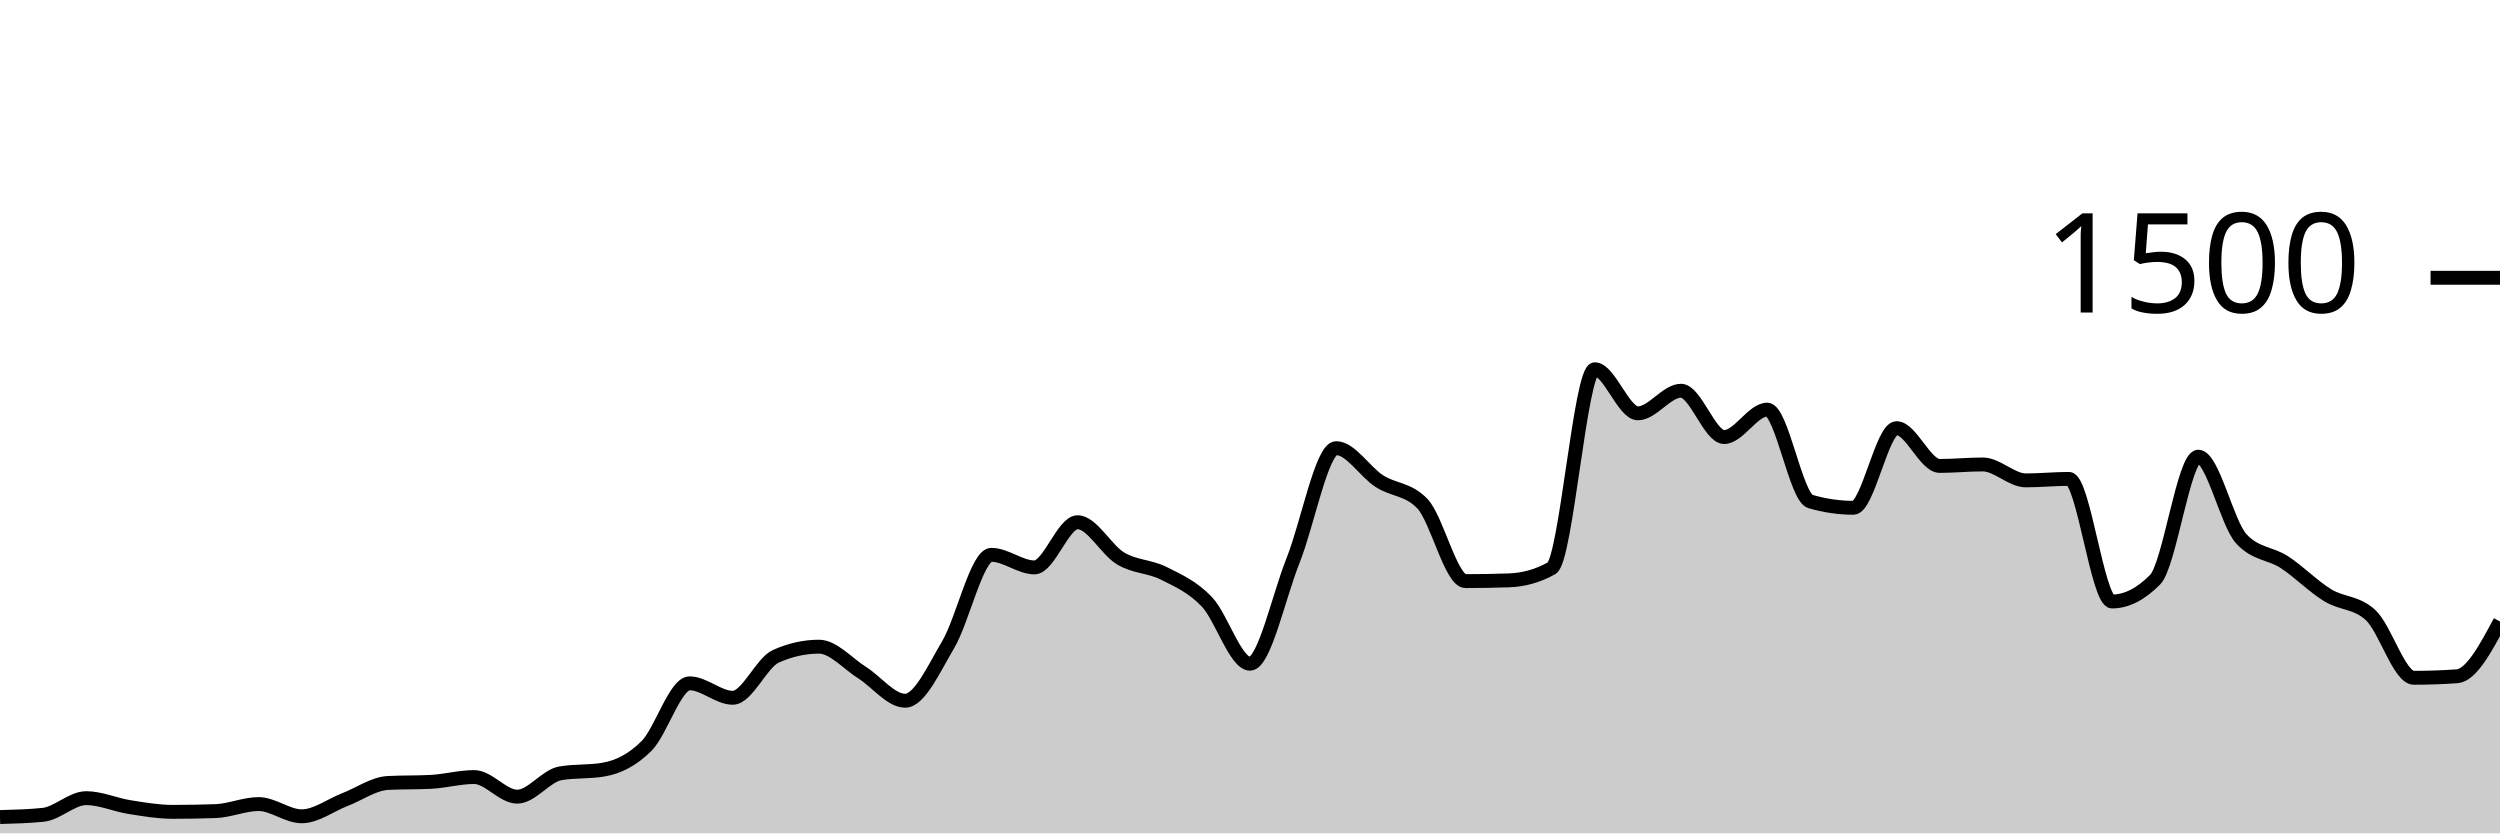
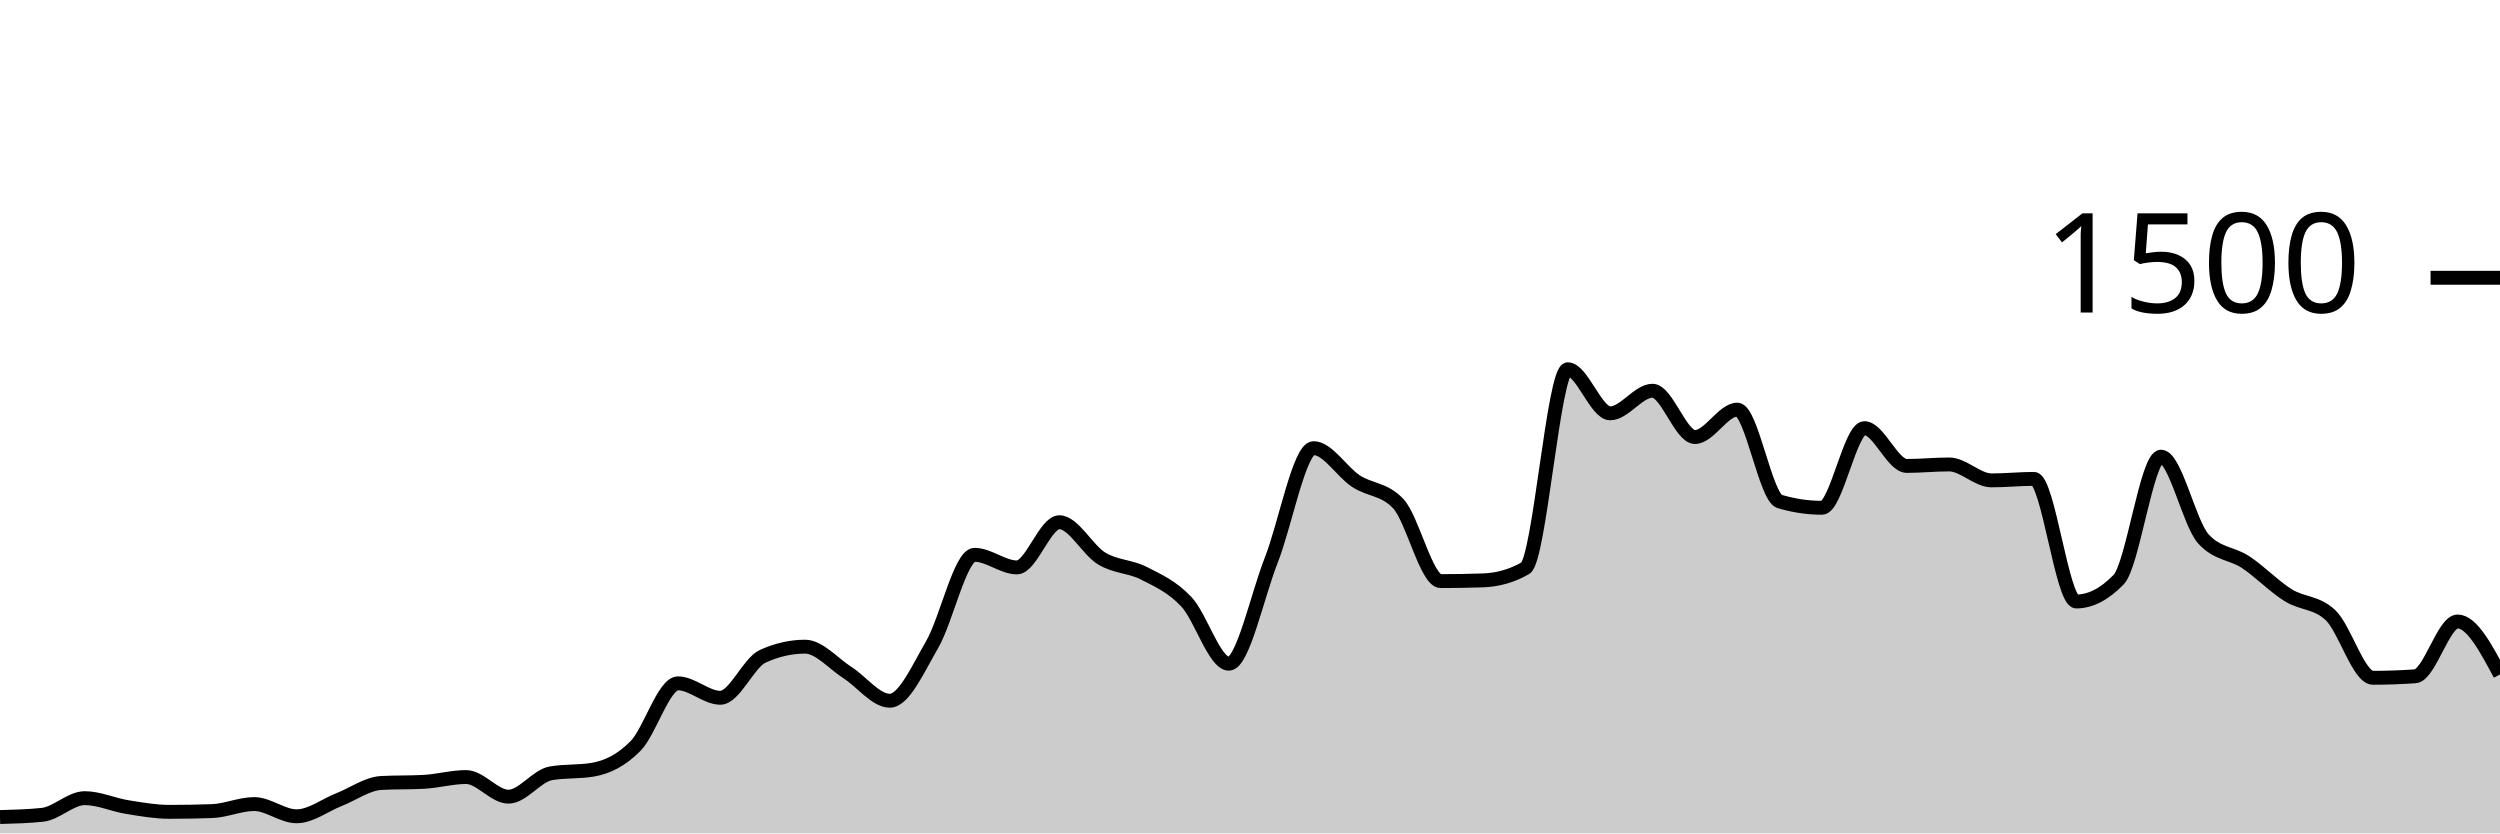
<svg xmlns="http://www.w3.org/2000/svg" viewBox="0 0 180 60">
  <g transform="translate(0,20)">
-     <path class="area" fill="rgba(0, 0, 0, 0.2)" d="M0,38.827C1.034,38.8,2.069,38.773,3.103,38.667C4.138,38.56,5.172,37.467,6.207,37.467C7.241,37.467,8.276,37.942,9.31,38.107C10.345,38.271,11.379,38.453,12.414,38.453C13.448,38.453,14.483,38.436,15.517,38.4C16.552,38.364,17.586,37.893,18.621,37.893C19.655,37.893,20.69,38.773,21.724,38.773C22.759,38.773,23.793,37.973,24.828,37.573C25.862,37.173,26.897,36.427,27.931,36.373C28.966,36.32,30,36.347,31.034,36.293C32.069,36.24,33.103,35.947,34.138,35.947C35.172,35.947,36.207,37.36,37.241,37.36C38.276,37.36,39.31,35.858,40.345,35.68C41.379,35.502,42.414,35.591,43.448,35.413C44.483,35.236,45.517,34.742,46.552,33.707C47.586,32.671,48.621,29.2,49.655,29.2C50.69,29.2,51.724,30.24,52.759,30.24C53.793,30.24,54.828,27.716,55.862,27.253C56.897,26.791,57.931,26.56,58.966,26.56C60,26.56,61.034,27.778,62.069,28.427C63.103,29.076,64.138,30.453,65.172,30.453C66.207,30.453,67.241,28.151,68.276,26.4C69.31,24.649,70.345,19.947,71.379,19.947C72.414,19.947,73.448,20.853,74.483,20.853C75.517,20.853,76.552,17.6,77.586,17.6C78.621,17.6,79.655,19.6,80.69,20.213C81.724,20.827,82.759,20.76,83.793,21.28C84.828,21.8,85.862,22.249,86.897,23.333C87.931,24.418,88.966,27.787,90,27.787C91.034,27.787,92.069,22.933,93.103,20.347C94.138,17.76,95.172,12.267,96.207,12.267C97.241,12.267,98.276,13.973,99.31,14.64C100.345,15.307,101.379,15.182,102.414,16.267C103.448,17.351,104.483,21.84,105.517,21.84C106.552,21.84,107.586,21.822,108.621,21.787C109.655,21.751,110.69,21.493,111.724,20.907C112.759,20.32,113.793,6.587,114.828,6.587C115.862,6.587,116.897,9.76,117.931,9.76C118.966,9.76,120,8.133,121.034,8.133C122.069,8.133,123.103,11.467,124.138,11.467C125.172,11.467,126.207,9.493,127.241,9.493C128.276,9.493,129.31,15.804,130.345,16.107C131.379,16.409,132.414,16.56,133.448,16.56C134.483,16.56,135.517,10.827,136.552,10.827C137.586,10.827,138.621,13.547,139.655,13.547C140.69,13.547,141.724,13.44,142.759,13.44C143.793,13.44,144.828,14.587,145.862,14.587C146.897,14.587,147.931,14.48,148.966,14.48C150,14.48,151.034,23.307,152.069,23.307C153.103,23.307,154.138,22.782,155.172,21.733C156.207,20.684,157.241,12.88,158.276,12.88C159.31,12.88,160.345,17.68,161.379,18.8C162.414,19.92,163.448,19.804,164.483,20.48C165.517,21.156,166.552,22.218,167.586,22.853C168.621,23.489,169.655,23.333,170.69,24.293C171.724,25.253,172.759,28.8,173.793,28.8C174.828,28.8,175.862,28.764,176.897,28.693C177.931,28.622,178.966,26.684,180,24.747L180,40C178.966,40,177.931,40,176.897,40C175.862,40,174.828,40,173.793,40C172.759,40,171.724,40,170.69,40C169.655,40,168.621,40,167.586,40C166.552,40,165.517,40,164.483,40C163.448,40,162.414,40,161.379,40C160.345,40,159.31,40,158.276,40C157.241,40,156.207,40,155.172,40C154.138,40,153.103,40,152.069,40C151.034,40,150,40,148.966,40C147.931,40,146.897,40,145.862,40C144.828,40,143.793,40,142.759,40C141.724,40,140.69,40,139.655,40C138.621,40,137.586,40,136.552,40C135.517,40,134.483,40,133.448,40C132.414,40,131.379,40,130.345,40C129.31,40,128.276,40,127.241,40C126.207,40,125.172,40,124.138,40C123.103,40,122.069,40,121.034,40C120,40,118.966,40,117.931,40C116.897,40,115.862,40,114.828,40C113.793,40,112.759,40,111.724,40C110.69,40,109.655,40,108.621,40C107.586,40,106.552,40,105.517,40C104.483,40,103.448,40,102.414,40C101.379,40,100.345,40,99.31,40C98.276,40,97.241,40,96.207,40C95.172,40,94.138,40,93.103,40C92.069,40,91.034,40,90,40C88.966,40,87.931,40,86.897,40C85.862,40,84.828,40,83.793,40C82.759,40,81.724,40,80.69,40C79.655,40,78.621,40,77.586,40C76.552,40,75.517,40,74.483,40C73.448,40,72.414,40,71.379,40C70.345,40,69.31,40,68.276,40C67.241,40,66.207,40,65.172,40C64.138,40,63.103,40,62.069,40C61.034,40,60,40,58.966,40C57.931,40,56.897,40,55.862,40C54.828,40,53.793,40,52.759,40C51.724,40,50.69,40,49.655,40C48.621,40,47.586,40,46.552,40C45.517,40,44.483,40,43.448,40C42.414,40,41.379,40,40.345,40C39.31,40,38.276,40,37.241,40C36.207,40,35.172,40,34.138,40C33.103,40,32.069,40,31.034,40C30,40,28.966,40,27.931,40C26.897,40,25.862,40,24.828,40C23.793,40,22.759,40,21.724,40C20.69,40,19.655,40,18.621,40C17.586,40,16.552,40,15.517,40C14.483,40,13.448,40,12.414,40C11.379,40,10.345,40,9.31,40C8.276,40,7.241,40,6.207,40C5.172,40,4.138,40,3.103,40C2.069,40,1.034,40,0,40Z" />
-     <path class="line" stroke="black" fill="none" d="M0,38.827C1.034,38.8,2.069,38.773,3.103,38.667C4.138,38.56,5.172,37.467,6.207,37.467C7.241,37.467,8.276,37.942,9.31,38.107C10.345,38.271,11.379,38.453,12.414,38.453C13.448,38.453,14.483,38.436,15.517,38.4C16.552,38.364,17.586,37.893,18.621,37.893C19.655,37.893,20.69,38.773,21.724,38.773C22.759,38.773,23.793,37.973,24.828,37.573C25.862,37.173,26.897,36.427,27.931,36.373C28.966,36.32,30,36.347,31.034,36.293C32.069,36.24,33.103,35.947,34.138,35.947C35.172,35.947,36.207,37.36,37.241,37.36C38.276,37.36,39.31,35.858,40.345,35.68C41.379,35.502,42.414,35.591,43.448,35.413C44.483,35.236,45.517,34.742,46.552,33.707C47.586,32.671,48.621,29.2,49.655,29.2C50.69,29.2,51.724,30.24,52.759,30.24C53.793,30.24,54.828,27.716,55.862,27.253C56.897,26.791,57.931,26.56,58.966,26.56C60,26.56,61.034,27.778,62.069,28.427C63.103,29.076,64.138,30.453,65.172,30.453C66.207,30.453,67.241,28.151,68.276,26.4C69.31,24.649,70.345,19.947,71.379,19.947C72.414,19.947,73.448,20.853,74.483,20.853C75.517,20.853,76.552,17.6,77.586,17.6C78.621,17.6,79.655,19.6,80.69,20.213C81.724,20.827,82.759,20.76,83.793,21.28C84.828,21.8,85.862,22.249,86.897,23.333C87.931,24.418,88.966,27.787,90,27.787C91.034,27.787,92.069,22.933,93.103,20.347C94.138,17.76,95.172,12.267,96.207,12.267C97.241,12.267,98.276,13.973,99.31,14.64C100.345,15.307,101.379,15.182,102.414,16.267C103.448,17.351,104.483,21.84,105.517,21.84C106.552,21.84,107.586,21.822,108.621,21.787C109.655,21.751,110.69,21.493,111.724,20.907C112.759,20.32,113.793,6.587,114.828,6.587C115.862,6.587,116.897,9.76,117.931,9.76C118.966,9.76,120,8.133,121.034,8.133C122.069,8.133,123.103,11.467,124.138,11.467C125.172,11.467,126.207,9.493,127.241,9.493C128.276,9.493,129.31,15.804,130.345,16.107C131.379,16.409,132.414,16.56,133.448,16.56C134.483,16.56,135.517,10.827,136.552,10.827C137.586,10.827,138.621,13.547,139.655,13.547C140.69,13.547,141.724,13.44,142.759,13.44C143.793,13.44,144.828,14.587,145.862,14.587C146.897,14.587,147.931,14.48,148.966,14.48C150,14.48,151.034,23.307,152.069,23.307C153.103,23.307,154.138,22.782,155.172,21.733C156.207,20.684,157.241,12.88,158.276,12.88C159.31,12.88,160.345,17.68,161.379,18.8C162.414,19.92,163.448,19.804,164.483,20.48C165.517,21.156,166.552,22.218,167.586,22.853C168.621,23.489,169.655,23.333,170.69,24.293C171.724,25.253,172.759,28.8,173.793,28.8C174.828,28.8,175.862,28.764,176.897,28.693C177.931,28.622,178.966,26.684,180,24.747" />
+     <path class="area" fill="rgba(0, 0, 0, 0.2)" d="M0,38.827C1.017,38.8,2.034,38.773,3.051,38.667C4.068,38.56,5.085,37.467,6.102,37.467C7.119,37.467,8.136,37.942,9.153,38.107C10.169,38.271,11.186,38.453,12.203,38.453C13.22,38.453,14.237,38.436,15.254,38.4C16.271,38.364,17.288,37.893,18.305,37.893C19.322,37.893,20.339,38.773,21.356,38.773C22.373,38.773,23.39,37.973,24.407,37.573C25.424,37.173,26.441,36.427,27.458,36.373C28.475,36.32,29.492,36.347,30.508,36.293C31.525,36.24,32.542,35.947,33.559,35.947C34.576,35.947,35.593,37.36,36.61,37.36C37.627,37.36,38.644,35.858,39.661,35.68C40.678,35.502,41.695,35.591,42.712,35.413C43.729,35.236,44.746,34.742,45.763,33.707C46.78,32.671,47.797,29.2,48.814,29.2C49.831,29.2,50.847,30.24,51.864,30.24C52.881,30.24,53.898,27.716,54.915,27.253C55.932,26.791,56.949,26.56,57.966,26.56C58.983,26.56,60,27.778,61.017,28.427C62.034,29.076,63.051,30.453,64.068,30.453C65.085,30.453,66.102,28.151,67.119,26.4C68.136,24.649,69.153,19.947,70.169,19.947C71.186,19.947,72.203,20.853,73.22,20.853C74.237,20.853,75.254,17.6,76.271,17.6C77.288,17.6,78.305,19.6,79.322,20.213C80.339,20.827,81.356,20.76,82.373,21.28C83.39,21.8,84.407,22.249,85.424,23.333C86.441,24.418,87.458,27.787,88.475,27.787C89.492,27.787,90.508,22.933,91.525,20.347C92.542,17.76,93.559,12.267,94.576,12.267C95.593,12.267,96.61,13.973,97.627,14.64C98.644,15.307,99.661,15.182,100.678,16.267C101.695,17.351,102.712,21.84,103.729,21.84C104.746,21.84,105.763,21.822,106.78,21.787C107.797,21.751,108.814,21.493,109.831,20.907C110.847,20.32,111.864,6.587,112.881,6.587C113.898,6.587,114.915,9.76,115.932,9.76C116.949,9.76,117.966,8.133,118.983,8.133C120,8.133,121.017,11.467,122.034,11.467C123.051,11.467,124.068,9.493,125.085,9.493C126.102,9.493,127.119,15.804,128.136,16.107C129.153,16.409,130.169,16.56,131.186,16.56C132.203,16.56,133.22,10.827,134.237,10.827C135.254,10.827,136.271,13.547,137.288,13.547C138.305,13.547,139.322,13.44,140.339,13.44C141.356,13.44,142.373,14.587,143.39,14.587C144.407,14.587,145.424,14.48,146.441,14.48C147.458,14.48,148.475,23.307,149.492,23.307C150.508,23.307,151.525,22.782,152.542,21.733C153.559,20.684,154.576,12.88,155.593,12.88C156.61,12.88,157.627,17.68,158.644,18.8C159.661,19.92,160.678,19.804,161.695,20.48C162.712,21.156,163.729,22.218,164.746,22.853C165.763,23.489,166.78,23.333,167.797,24.293C168.814,25.253,169.831,28.8,170.847,28.8C171.864,28.8,172.881,28.764,173.898,28.693C174.915,28.622,175.932,24.747,176.949,24.747C177.966,24.747,178.983,26.653,180,28.56L180,40C178.983,40,177.966,40,176.949,40C175.932,40,174.915,40,173.898,40C172.881,40,171.864,40,170.847,40C169.831,40,168.814,40,167.797,40C166.78,40,165.763,40,164.746,40C163.729,40,162.712,40,161.695,40C160.678,40,159.661,40,158.644,40C157.627,40,156.61,40,155.593,40C154.576,40,153.559,40,152.542,40C151.525,40,150.508,40,149.492,40C148.475,40,147.458,40,146.441,40C145.424,40,144.407,40,143.39,40C142.373,40,141.356,40,140.339,40C139.322,40,138.305,40,137.288,40C136.271,40,135.254,40,134.237,40C133.22,40,132.203,40,131.186,40C130.169,40,129.153,40,128.136,40C127.119,40,126.102,40,125.085,40C124.068,40,123.051,40,122.034,40C121.017,40,120,40,118.983,40C117.966,40,116.949,40,115.932,40C114.915,40,113.898,40,112.881,40C111.864,40,110.847,40,109.831,40C108.814,40,107.797,40,106.78,40C105.763,40,104.746,40,103.729,40C102.712,40,101.695,40,100.678,40C99.661,40,98.644,40,97.627,40C96.61,40,95.593,40,94.576,40C93.559,40,92.542,40,91.525,40C90.508,40,89.492,40,88.475,40C87.458,40,86.441,40,85.424,40C84.407,40,83.39,40,82.373,40C81.356,40,80.339,40,79.322,40C78.305,40,77.288,40,76.271,40C75.254,40,74.237,40,73.22,40C72.203,40,71.186,40,70.169,40C69.153,40,68.136,40,67.119,40C66.102,40,65.085,40,64.068,40C63.051,40,62.034,40,61.017,40C60,40,58.983,40,57.966,40C56.949,40,55.932,40,54.915,40C53.898,40,52.881,40,51.864,40C50.847,40,49.831,40,48.814,40C47.797,40,46.78,40,45.763,40C44.746,40,43.729,40,42.712,40C41.695,40,40.678,40,39.661,40C38.644,40,37.627,40,36.61,40C35.593,40,34.576,40,33.559,40C32.542,40,31.525,40,30.508,40C29.492,40,28.475,40,27.458,40C26.441,40,25.424,40,24.407,40C23.39,40,22.373,40,21.356,40C20.339,40,19.322,40,18.305,40C17.288,40,16.271,40,15.254,40C14.237,40,13.22,40,12.203,40C11.186,40,10.169,40,9.153,40C8.136,40,7.119,40,6.102,40C5.085,40,4.068,40,3.051,40C2.034,40,1.017,40,0,40Z" />
+     <path class="line" stroke="black" fill="none" d="M0,38.827C1.017,38.8,2.034,38.773,3.051,38.667C4.068,38.56,5.085,37.467,6.102,37.467C7.119,37.467,8.136,37.942,9.153,38.107C10.169,38.271,11.186,38.453,12.203,38.453C13.22,38.453,14.237,38.436,15.254,38.4C16.271,38.364,17.288,37.893,18.305,37.893C19.322,37.893,20.339,38.773,21.356,38.773C22.373,38.773,23.39,37.973,24.407,37.573C25.424,37.173,26.441,36.427,27.458,36.373C28.475,36.32,29.492,36.347,30.508,36.293C31.525,36.24,32.542,35.947,33.559,35.947C34.576,35.947,35.593,37.36,36.61,37.36C37.627,37.36,38.644,35.858,39.661,35.68C40.678,35.502,41.695,35.591,42.712,35.413C43.729,35.236,44.746,34.742,45.763,33.707C46.78,32.671,47.797,29.2,48.814,29.2C49.831,29.2,50.847,30.24,51.864,30.24C52.881,30.24,53.898,27.716,54.915,27.253C55.932,26.791,56.949,26.56,57.966,26.56C58.983,26.56,60,27.778,61.017,28.427C62.034,29.076,63.051,30.453,64.068,30.453C65.085,30.453,66.102,28.151,67.119,26.4C68.136,24.649,69.153,19.947,70.169,19.947C71.186,19.947,72.203,20.853,73.22,20.853C74.237,20.853,75.254,17.6,76.271,17.6C77.288,17.6,78.305,19.6,79.322,20.213C80.339,20.827,81.356,20.76,82.373,21.28C83.39,21.8,84.407,22.249,85.424,23.333C86.441,24.418,87.458,27.787,88.475,27.787C89.492,27.787,90.508,22.933,91.525,20.347C92.542,17.76,93.559,12.267,94.576,12.267C95.593,12.267,96.61,13.973,97.627,14.64C98.644,15.307,99.661,15.182,100.678,16.267C101.695,17.351,102.712,21.84,103.729,21.84C104.746,21.84,105.763,21.822,106.78,21.787C107.797,21.751,108.814,21.493,109.831,20.907C110.847,20.32,111.864,6.587,112.881,6.587C113.898,6.587,114.915,9.76,115.932,9.76C116.949,9.76,117.966,8.133,118.983,8.133C120,8.133,121.017,11.467,122.034,11.467C123.051,11.467,124.068,9.493,125.085,9.493C126.102,9.493,127.119,15.804,128.136,16.107C129.153,16.409,130.169,16.56,131.186,16.56C132.203,16.56,133.22,10.827,134.237,10.827C135.254,10.827,136.271,13.547,137.288,13.547C138.305,13.547,139.322,13.44,140.339,13.44C141.356,13.44,142.373,14.587,143.39,14.587C144.407,14.587,145.424,14.48,146.441,14.48C147.458,14.48,148.475,23.307,149.492,23.307C150.508,23.307,151.525,22.782,152.542,21.733C153.559,20.684,154.576,12.88,155.593,12.88C156.61,12.88,157.627,17.68,158.644,18.8C159.661,19.92,160.678,19.804,161.695,20.48C162.712,21.156,163.729,22.218,164.746,22.853C165.763,23.489,166.78,23.333,167.797,24.293C168.814,25.253,169.831,28.8,170.847,28.8C171.864,28.8,172.881,28.764,173.898,28.693C174.915,28.622,175.932,24.747,176.949,24.747C177.966,24.747,178.983,26.653,180,28.56" />
    <path class="axis-ceiling" stroke-width="1" stroke="black" fill="none" d="M175,0L180,0" />
    <text class="axis-ceiling-label" font-family="sans-serif" text-anchor="end" font-size="10px" x="170" y="2.5">1500</text>
  </g>
</svg>
